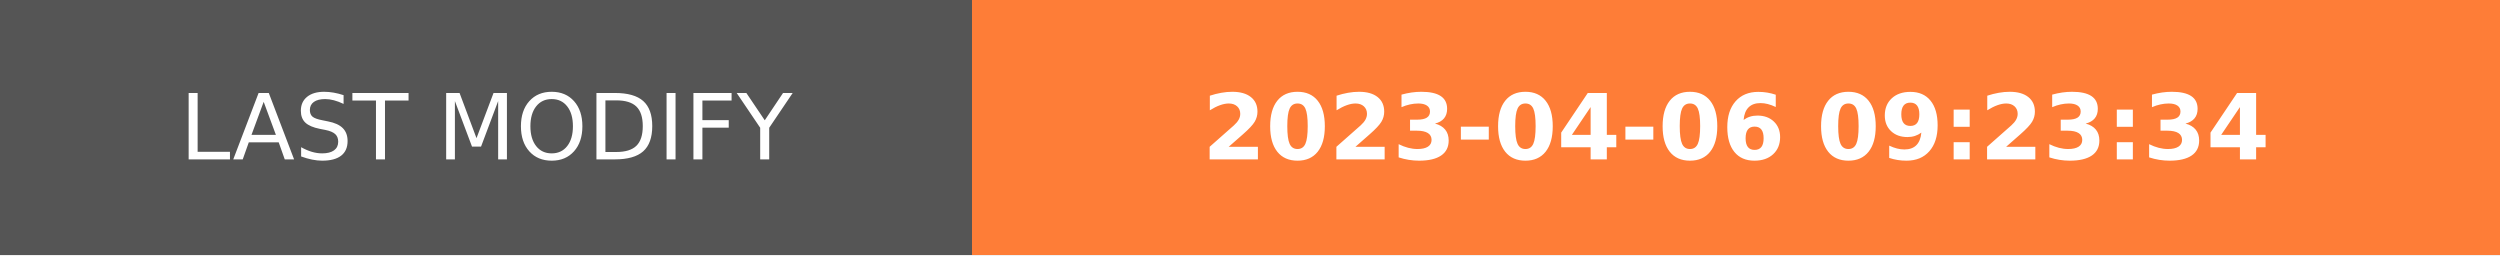
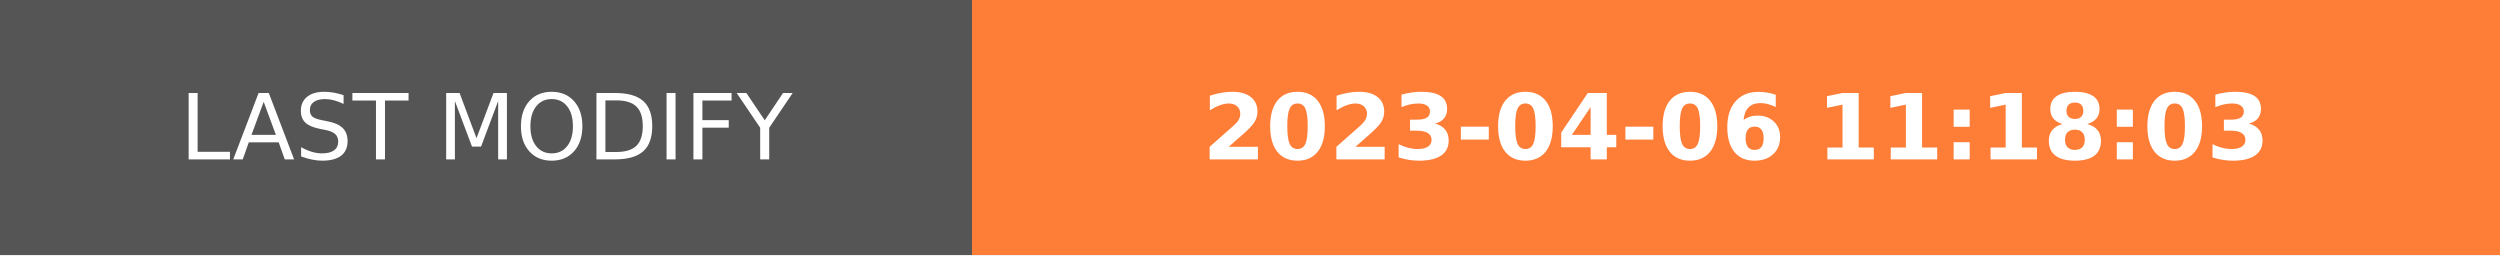
- <svg xmlns="http://www.w3.org/2000/svg" width="274.5" height="28" role="img" aria-label="LAST MODIFY: 2023-04-06 09:23:34">
+ <svg xmlns="http://www.w3.org/2000/svg" width="274.5" height="28" role="img" aria-label="LAST MODIFY: 2023-04-06 11:18:03">
  <g shape-rendering="crispEdges">
    <rect width="106.75" height="28" fill="#555" />
    <rect x="106.75" width="167.75" height="28" fill="#fe7d37" />
  </g>
  <g fill="#fff" text-anchor="middle" font-family="Verdana,Geneva,DejaVu Sans,sans-serif" text-rendering="geometricPrecision" font-size="100">
    <text transform="scale(.1)" x="533.75" y="175" textLength="827.5" fill="#fff">LAST MODIFY</text>
-     <text transform="scale(.1)" x="1906.25" y="175" textLength="1437.5" fill="#fff" font-weight="bold">2023-04-06 09:23:34</text>
+     <text transform="scale(.1)" x="1906.25" y="175" textLength="1437.5" fill="#fff" font-weight="bold">2023-04-06 11:18:03</text>
  </g>
</svg>
